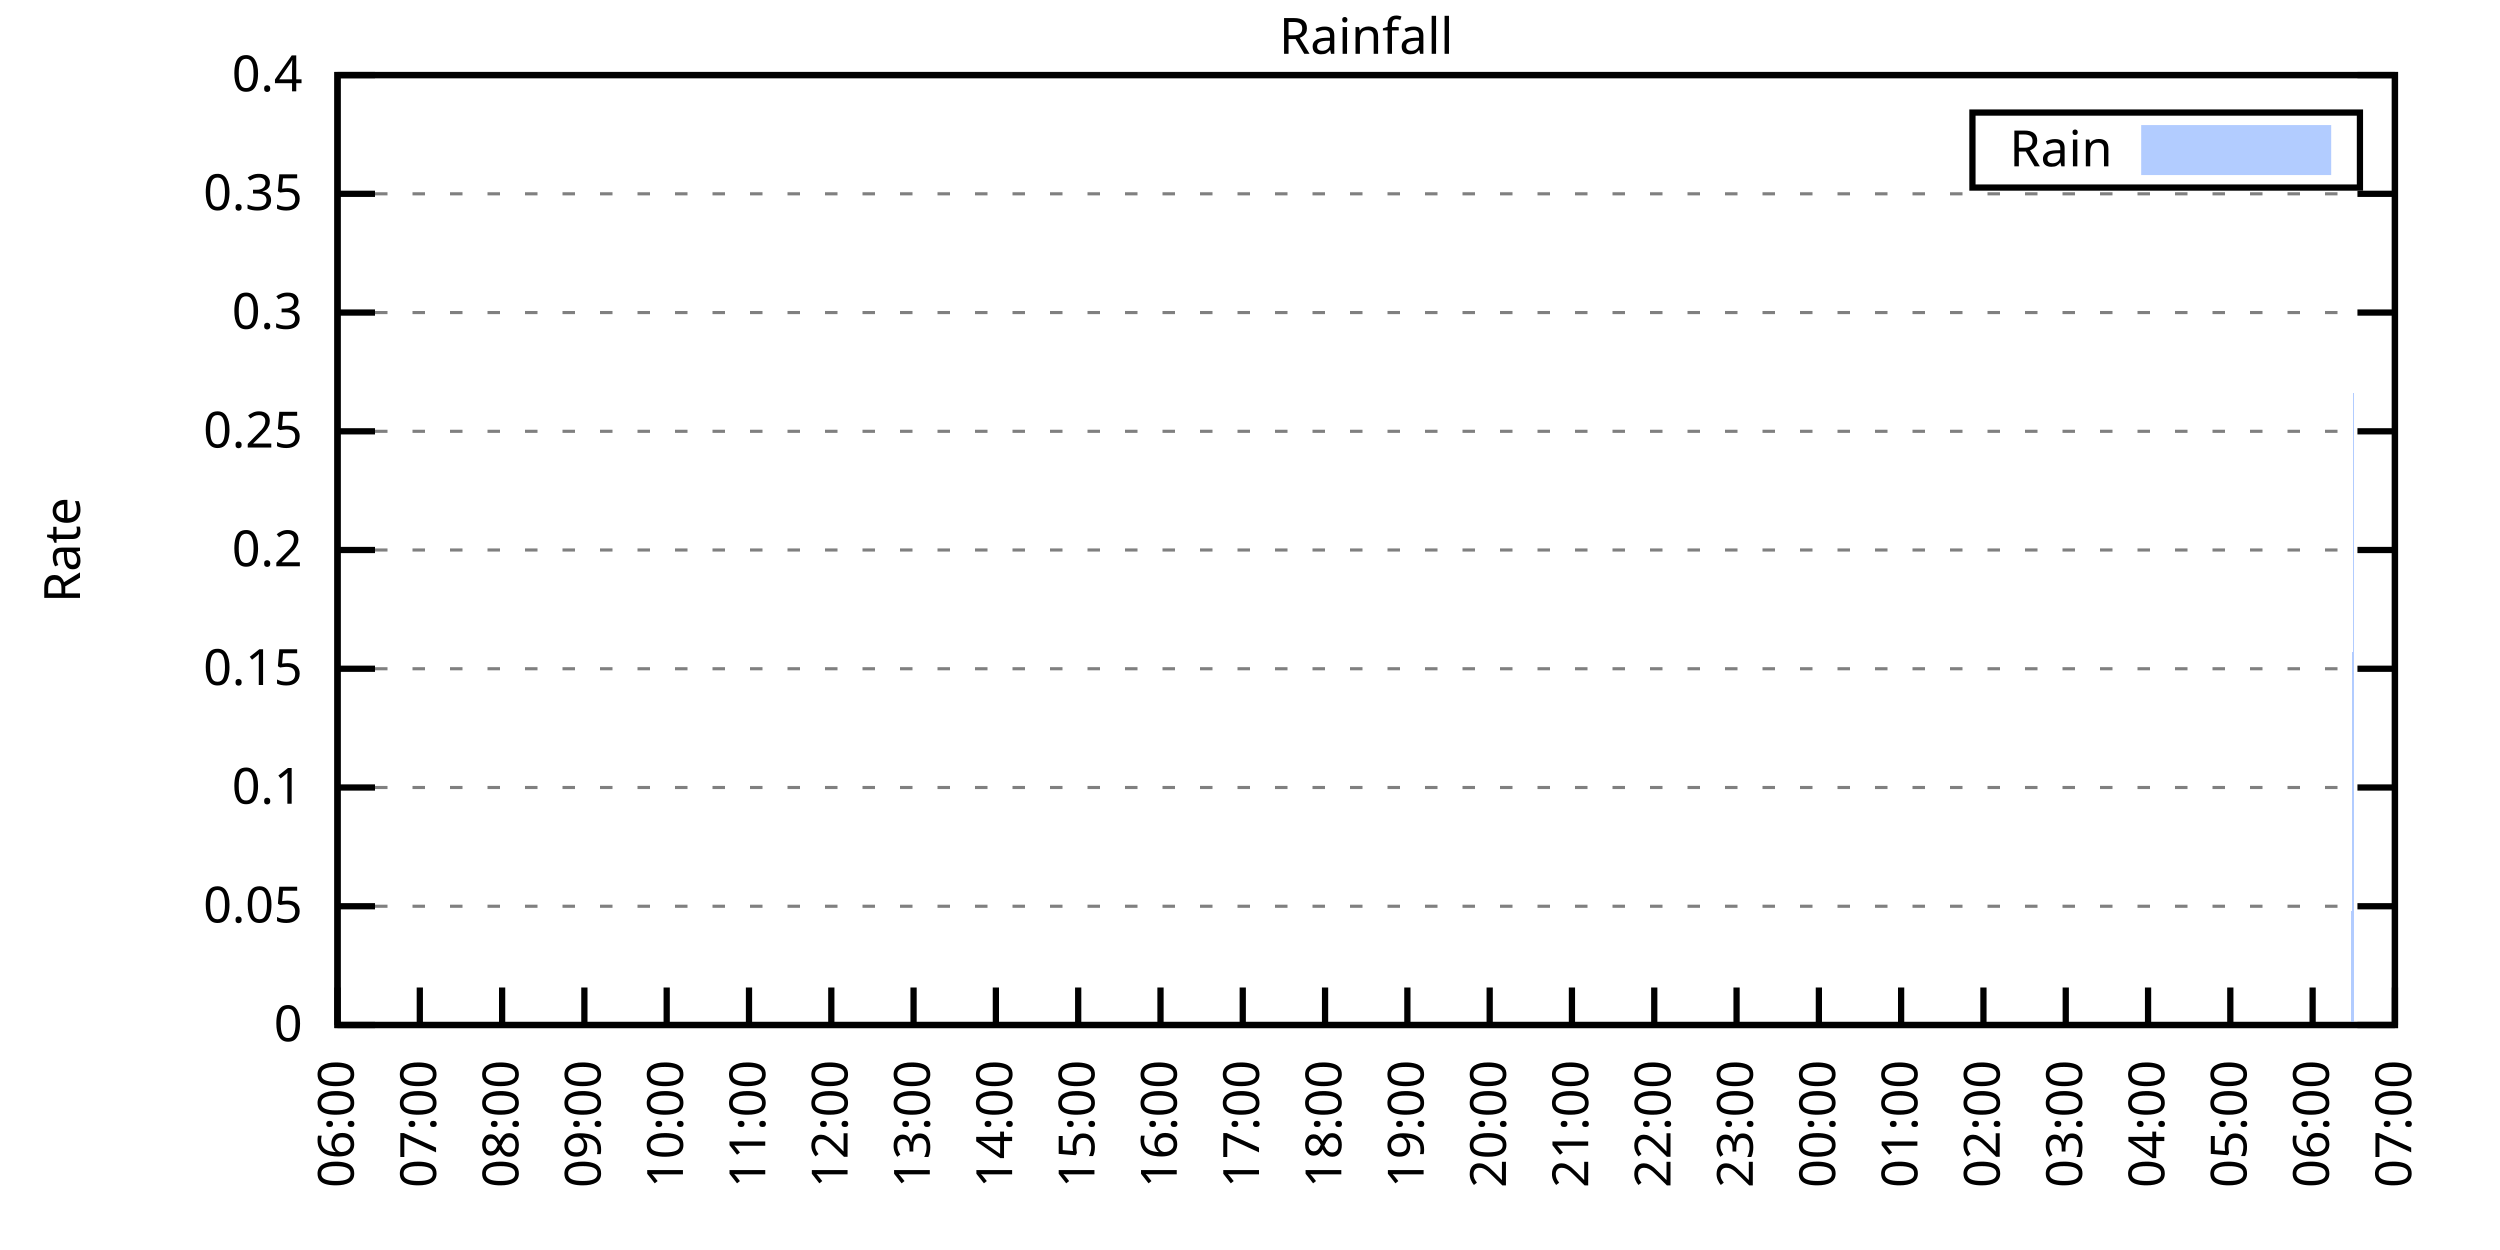
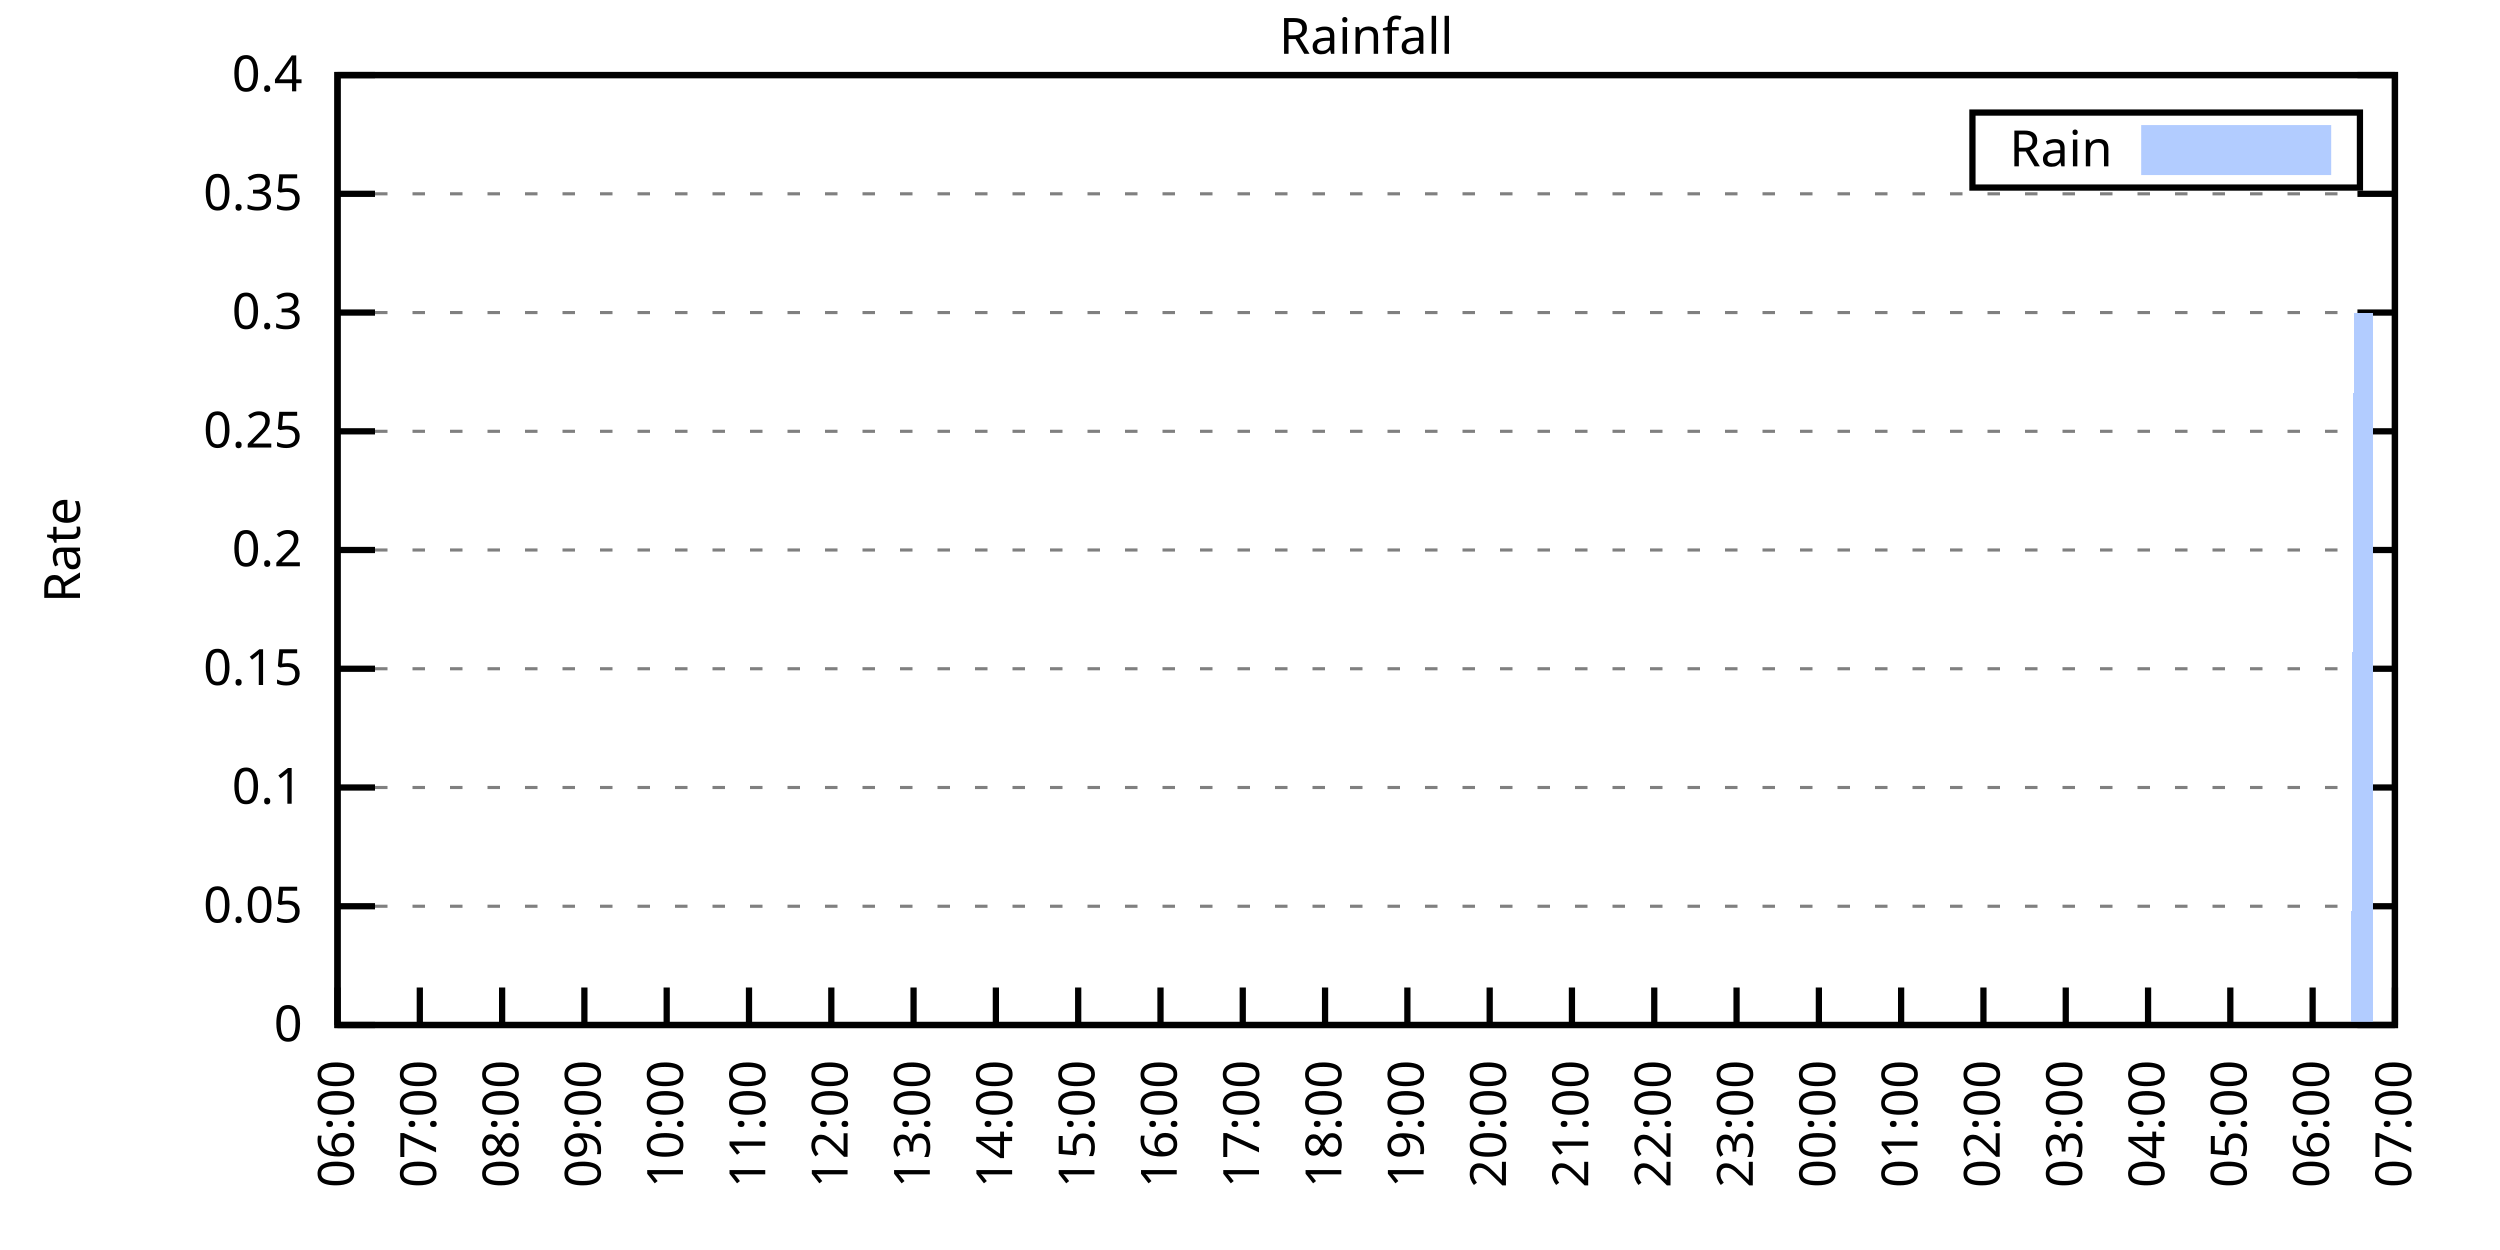
<svg xmlns="http://www.w3.org/2000/svg" xmlns:xlink="http://www.w3.org/1999/xlink" width="400" height="200" viewBox="0 0 400 200">
  <g id="gnuplot_canvas">
    <rect x="0" y="0" width="400" height="200" fill="none" />
    <defs>
      <circle id="gpDot" r="0.5" stroke-width="0.5" stroke="currentColor" />
      <path id="gpPt0" stroke-width="0.333" stroke="currentColor" d="M-1,0 h2 M0,-1 v2" />
      <path id="gpPt1" stroke-width="0.333" stroke="currentColor" d="M-1,-1 L1,1 M1,-1 L-1,1" />
      <path id="gpPt2" stroke-width="0.333" stroke="currentColor" d="M-1,0 L1,0 M0,-1 L0,1 M-1,-1 L1,1 M-1,1 L1,-1" />
      <rect id="gpPt3" stroke-width="0.333" stroke="currentColor" x="-1" y="-1" width="2" height="2" />
      <rect id="gpPt4" stroke-width="0.333" stroke="currentColor" fill="currentColor" x="-1" y="-1" width="2" height="2" />
      <circle id="gpPt5" stroke-width="0.333" stroke="currentColor" cx="0" cy="0" r="1" />
      <use xlink:href="#gpPt5" id="gpPt6" fill="currentColor" stroke="none" />
      <path id="gpPt7" stroke-width="0.333" stroke="currentColor" d="M0,-1.33 L-1.33,0.67 L1.33,0.67 z" />
      <use xlink:href="#gpPt7" id="gpPt8" fill="currentColor" stroke="none" />
      <use xlink:href="#gpPt7" id="gpPt9" stroke="currentColor" transform="rotate(180)" />
      <use xlink:href="#gpPt9" id="gpPt10" fill="currentColor" stroke="none" />
      <use xlink:href="#gpPt3" id="gpPt11" stroke="currentColor" transform="rotate(45)" />
      <use xlink:href="#gpPt11" id="gpPt12" fill="currentColor" stroke="none" />
      <path id="gpPt13" stroke-width="0.333" stroke="currentColor" d="M0,1.330 L1.265,0.411 L0.782,-1.067 L-0.782,-1.076 L-1.265,0.411 z" />
      <use xlink:href="#gpPt13" id="gpPt14" fill="currentColor" stroke="none" />
      <filter id="textbox" filterUnits="objectBoundingBox" x="0" y="0" height="1" width="1">
        <feFlood flood-color="white" flood-opacity="1" result="bgnd" />
        <feComposite in="SourceGraphic" in2="bgnd" operator="atop" />
      </filter>
      <filter id="greybox" filterUnits="objectBoundingBox" x="0" y="0" height="1" width="1">
        <feFlood flood-color="lightgrey" flood-opacity="1" result="grey" />
        <feComposite in="SourceGraphic" in2="grey" operator="atop" />
      </filter>
    </defs>
    <g fill="none" color="white" stroke="currentColor" stroke-width="1.00" stroke-linecap="butt" stroke-linejoin="miter">
</g>
    <g fill="none" color="black" stroke="currentColor" stroke-width="1.00" stroke-linecap="butt" stroke-linejoin="miter">
      <g stroke="none" shape-rendering="crispEdges">
        <polygon fill="rgb(255, 255, 255)" points="54.00,164.00 383.18,164.00 383.18,12.02 54.00,12.02 " />
      </g>
    </g>
    <g fill="none" color="black" stroke="currentColor" stroke-width="1.00" stroke-linecap="butt" stroke-linejoin="miter">
</g>
    <g fill="none" color="black" stroke="black" stroke-width="0.50" stroke-linecap="butt" stroke-linejoin="miter">
</g>
    <g fill="none" color="gray" stroke="currentColor" stroke-width="0.50" stroke-linecap="butt" stroke-linejoin="miter">
      <path stroke="gray" stroke-dasharray="2,4" class="gridline" d="M54.00,164.00 L383.19,164.00  " />
    </g>
    <g fill="none" color="gray" stroke="gray" stroke-width="1.00" stroke-linecap="butt" stroke-linejoin="miter">
</g>
    <g fill="none" color="black" stroke="currentColor" stroke-width="1.00" stroke-linecap="butt" stroke-linejoin="miter">
      <path stroke="black" d="M54.00,164.00 L60.00,164.00 M383.19,164.00 L377.19,164.00  " />
      <g transform="translate(48.40,166.60)" stroke="none" fill="black" font-family="Sans" font-size="8.00" text-anchor="end">
        <text>
          <tspan font-family="Sans"> 0</tspan>
        </text>
      </g>
    </g>
    <g fill="none" color="black" stroke="currentColor" stroke-width="1.00" stroke-linecap="butt" stroke-linejoin="miter">
</g>
    <g fill="none" color="black" stroke="black" stroke-width="0.50" stroke-linecap="butt" stroke-linejoin="miter">
</g>
    <g fill="none" color="gray" stroke="currentColor" stroke-width="0.50" stroke-linecap="butt" stroke-linejoin="miter">
      <path stroke="gray" stroke-dasharray="2,4" class="gridline" d="M54.00,145.00 L383.19,145.00  " />
    </g>
    <g fill="none" color="gray" stroke="gray" stroke-width="1.00" stroke-linecap="butt" stroke-linejoin="miter">
</g>
    <g fill="none" color="black" stroke="currentColor" stroke-width="1.00" stroke-linecap="butt" stroke-linejoin="miter">
      <path stroke="black" d="M54.00,145.00 L60.00,145.00 M383.19,145.00 L377.19,145.00  " />
      <g transform="translate(48.40,147.60)" stroke="none" fill="black" font-family="Sans" font-size="8.00" text-anchor="end">
        <text>
          <tspan font-family="Sans"> 0.05</tspan>
        </text>
      </g>
    </g>
    <g fill="none" color="black" stroke="currentColor" stroke-width="1.00" stroke-linecap="butt" stroke-linejoin="miter">
</g>
    <g fill="none" color="black" stroke="black" stroke-width="0.50" stroke-linecap="butt" stroke-linejoin="miter">
</g>
    <g fill="none" color="gray" stroke="currentColor" stroke-width="0.50" stroke-linecap="butt" stroke-linejoin="miter">
      <path stroke="gray" stroke-dasharray="2,4" class="gridline" d="M54.00,126.00 L383.19,126.00  " />
    </g>
    <g fill="none" color="gray" stroke="gray" stroke-width="1.00" stroke-linecap="butt" stroke-linejoin="miter">
</g>
    <g fill="none" color="black" stroke="currentColor" stroke-width="1.00" stroke-linecap="butt" stroke-linejoin="miter">
      <path stroke="black" d="M54.00,126.00 L60.00,126.00 M383.19,126.00 L377.19,126.00  " />
      <g transform="translate(48.40,128.60)" stroke="none" fill="black" font-family="Sans" font-size="8.00" text-anchor="end">
        <text>
          <tspan font-family="Sans"> 0.1</tspan>
        </text>
      </g>
    </g>
    <g fill="none" color="black" stroke="currentColor" stroke-width="1.00" stroke-linecap="butt" stroke-linejoin="miter">
</g>
    <g fill="none" color="black" stroke="black" stroke-width="0.50" stroke-linecap="butt" stroke-linejoin="miter">
</g>
    <g fill="none" color="gray" stroke="currentColor" stroke-width="0.50" stroke-linecap="butt" stroke-linejoin="miter">
      <path stroke="gray" stroke-dasharray="2,4" class="gridline" d="M54.00,107.00 L383.19,107.00  " />
    </g>
    <g fill="none" color="gray" stroke="gray" stroke-width="1.00" stroke-linecap="butt" stroke-linejoin="miter">
</g>
    <g fill="none" color="black" stroke="currentColor" stroke-width="1.00" stroke-linecap="butt" stroke-linejoin="miter">
      <path stroke="black" d="M54.00,107.00 L60.00,107.00 M383.19,107.00 L377.19,107.00  " />
      <g transform="translate(48.40,109.60)" stroke="none" fill="black" font-family="Sans" font-size="8.00" text-anchor="end">
        <text>
          <tspan font-family="Sans"> 0.15</tspan>
        </text>
      </g>
    </g>
    <g fill="none" color="black" stroke="currentColor" stroke-width="1.00" stroke-linecap="butt" stroke-linejoin="miter">
</g>
    <g fill="none" color="black" stroke="black" stroke-width="0.50" stroke-linecap="butt" stroke-linejoin="miter">
</g>
    <g fill="none" color="gray" stroke="currentColor" stroke-width="0.50" stroke-linecap="butt" stroke-linejoin="miter">
      <path stroke="gray" stroke-dasharray="2,4" class="gridline" d="M54.00,88.00 L383.19,88.00  " />
    </g>
    <g fill="none" color="gray" stroke="gray" stroke-width="1.00" stroke-linecap="butt" stroke-linejoin="miter">
</g>
    <g fill="none" color="black" stroke="currentColor" stroke-width="1.00" stroke-linecap="butt" stroke-linejoin="miter">
      <path stroke="black" d="M54.00,88.00 L60.00,88.00 M383.19,88.00 L377.19,88.00  " />
      <g transform="translate(48.40,90.60)" stroke="none" fill="black" font-family="Sans" font-size="8.00" text-anchor="end">
        <text>
          <tspan font-family="Sans"> 0.2</tspan>
        </text>
      </g>
    </g>
    <g fill="none" color="black" stroke="currentColor" stroke-width="1.00" stroke-linecap="butt" stroke-linejoin="miter">
</g>
    <g fill="none" color="black" stroke="black" stroke-width="0.50" stroke-linecap="butt" stroke-linejoin="miter">
</g>
    <g fill="none" color="gray" stroke="currentColor" stroke-width="0.50" stroke-linecap="butt" stroke-linejoin="miter">
      <path stroke="gray" stroke-dasharray="2,4" class="gridline" d="M54.00,69.01 L383.19,69.01  " />
    </g>
    <g fill="none" color="gray" stroke="gray" stroke-width="1.00" stroke-linecap="butt" stroke-linejoin="miter">
</g>
    <g fill="none" color="black" stroke="currentColor" stroke-width="1.00" stroke-linecap="butt" stroke-linejoin="miter">
      <path stroke="black" d="M54.00,69.01 L60.00,69.01 M383.19,69.01 L377.19,69.01  " />
      <g transform="translate(48.40,71.61)" stroke="none" fill="black" font-family="Sans" font-size="8.00" text-anchor="end">
        <text>
          <tspan font-family="Sans"> 0.25</tspan>
        </text>
      </g>
    </g>
    <g fill="none" color="black" stroke="currentColor" stroke-width="1.00" stroke-linecap="butt" stroke-linejoin="miter">
</g>
    <g fill="none" color="black" stroke="black" stroke-width="0.50" stroke-linecap="butt" stroke-linejoin="miter">
</g>
    <g fill="none" color="gray" stroke="currentColor" stroke-width="0.50" stroke-linecap="butt" stroke-linejoin="miter">
      <path stroke="gray" stroke-dasharray="2,4" class="gridline" d="M54.00,50.01 L383.19,50.01  " />
    </g>
    <g fill="none" color="gray" stroke="gray" stroke-width="1.00" stroke-linecap="butt" stroke-linejoin="miter">
</g>
    <g fill="none" color="black" stroke="currentColor" stroke-width="1.00" stroke-linecap="butt" stroke-linejoin="miter">
      <path stroke="black" d="M54.00,50.01 L60.00,50.01 M383.19,50.01 L377.19,50.01  " />
      <g transform="translate(48.40,52.61)" stroke="none" fill="black" font-family="Sans" font-size="8.00" text-anchor="end">
        <text>
          <tspan font-family="Sans"> 0.3</tspan>
        </text>
      </g>
    </g>
    <g fill="none" color="black" stroke="currentColor" stroke-width="1.00" stroke-linecap="butt" stroke-linejoin="miter">
</g>
    <g fill="none" color="black" stroke="black" stroke-width="0.50" stroke-linecap="butt" stroke-linejoin="miter">
</g>
    <g fill="none" color="gray" stroke="currentColor" stroke-width="0.50" stroke-linecap="butt" stroke-linejoin="miter">
      <path stroke="gray" stroke-dasharray="2,4" class="gridline" d="M54.00,31.01 L383.19,31.01  " />
    </g>
    <g fill="none" color="gray" stroke="gray" stroke-width="1.00" stroke-linecap="butt" stroke-linejoin="miter">
</g>
    <g fill="none" color="black" stroke="currentColor" stroke-width="1.00" stroke-linecap="butt" stroke-linejoin="miter">
      <path stroke="black" d="M54.00,31.01 L60.00,31.01 M383.19,31.01 L377.19,31.01  " />
      <g transform="translate(48.40,33.61)" stroke="none" fill="black" font-family="Sans" font-size="8.00" text-anchor="end">
        <text>
          <tspan font-family="Sans"> 0.35</tspan>
        </text>
      </g>
    </g>
    <g fill="none" color="black" stroke="currentColor" stroke-width="1.00" stroke-linecap="butt" stroke-linejoin="miter">
</g>
    <g fill="none" color="black" stroke="black" stroke-width="0.50" stroke-linecap="butt" stroke-linejoin="miter">
</g>
    <g fill="none" color="gray" stroke="currentColor" stroke-width="0.50" stroke-linecap="butt" stroke-linejoin="miter">
      <path stroke="gray" stroke-dasharray="2,4" class="gridline" d="M54.00,12.01 L383.19,12.01  " />
    </g>
    <g fill="none" color="gray" stroke="gray" stroke-width="1.00" stroke-linecap="butt" stroke-linejoin="miter">
</g>
    <g fill="none" color="black" stroke="currentColor" stroke-width="1.00" stroke-linecap="butt" stroke-linejoin="miter">
      <path stroke="black" d="M54.00,12.01 L60.00,12.01 M383.19,12.01 L377.19,12.01  " />
      <g transform="translate(48.40,14.61)" stroke="none" fill="black" font-family="Sans" font-size="8.00" text-anchor="end">
        <text>
          <tspan font-family="Sans"> 0.4</tspan>
        </text>
      </g>
    </g>
    <g fill="none" color="black" stroke="currentColor" stroke-width="1.00" stroke-linecap="butt" stroke-linejoin="miter">
      <path stroke="black" d="M54.00,164.00 L54.00,158.00  " />
      <g transform="translate(56.60,169.60) rotate(270.00)" stroke="none" fill="black" font-family="Sans" font-size="8.00" text-anchor="end">
        <text>
          <tspan font-family="Sans">06:00</tspan>
        </text>
      </g>
    </g>
    <g fill="none" color="black" stroke="currentColor" stroke-width="1.00" stroke-linecap="butt" stroke-linejoin="miter">
      <path stroke="black" d="M67.17,164.00 L67.17,158.00  " />
      <g transform="translate(69.77,169.60) rotate(270.00)" stroke="none" fill="black" font-family="Sans" font-size="8.00" text-anchor="end">
        <text>
          <tspan font-family="Sans">07:00</tspan>
        </text>
      </g>
    </g>
    <g fill="none" color="black" stroke="currentColor" stroke-width="1.00" stroke-linecap="butt" stroke-linejoin="miter">
      <path stroke="black" d="M80.34,164.00 L80.34,158.00  " />
      <g transform="translate(82.94,169.60) rotate(270.00)" stroke="none" fill="black" font-family="Sans" font-size="8.00" text-anchor="end">
        <text>
          <tspan font-family="Sans">08:00</tspan>
        </text>
      </g>
    </g>
    <g fill="none" color="black" stroke="currentColor" stroke-width="1.00" stroke-linecap="butt" stroke-linejoin="miter">
      <path stroke="black" d="M93.50,164.00 L93.50,158.00  " />
      <g transform="translate(96.10,169.60) rotate(270.00)" stroke="none" fill="black" font-family="Sans" font-size="8.00" text-anchor="end">
        <text>
          <tspan font-family="Sans">09:00</tspan>
        </text>
      </g>
    </g>
    <g fill="none" color="black" stroke="currentColor" stroke-width="1.00" stroke-linecap="butt" stroke-linejoin="miter">
      <path stroke="black" d="M106.67,164.00 L106.67,158.00  " />
      <g transform="translate(109.27,169.60) rotate(270.00)" stroke="none" fill="black" font-family="Sans" font-size="8.00" text-anchor="end">
        <text>
          <tspan font-family="Sans">10:00</tspan>
        </text>
      </g>
    </g>
    <g fill="none" color="black" stroke="currentColor" stroke-width="1.00" stroke-linecap="butt" stroke-linejoin="miter">
      <path stroke="black" d="M119.84,164.00 L119.84,158.00  " />
      <g transform="translate(122.44,169.60) rotate(270.00)" stroke="none" fill="black" font-family="Sans" font-size="8.00" text-anchor="end">
        <text>
          <tspan font-family="Sans">11:00</tspan>
        </text>
      </g>
    </g>
    <g fill="none" color="black" stroke="currentColor" stroke-width="1.00" stroke-linecap="butt" stroke-linejoin="miter">
      <path stroke="black" d="M133.01,164.00 L133.01,158.00  " />
      <g transform="translate(135.61,169.60) rotate(270.00)" stroke="none" fill="black" font-family="Sans" font-size="8.00" text-anchor="end">
        <text>
          <tspan font-family="Sans">12:00</tspan>
        </text>
      </g>
    </g>
    <g fill="none" color="black" stroke="currentColor" stroke-width="1.00" stroke-linecap="butt" stroke-linejoin="miter">
      <path stroke="black" d="M146.17,164.00 L146.17,158.00  " />
      <g transform="translate(148.77,169.60) rotate(270.00)" stroke="none" fill="black" font-family="Sans" font-size="8.00" text-anchor="end">
        <text>
          <tspan font-family="Sans">13:00</tspan>
        </text>
      </g>
    </g>
    <g fill="none" color="black" stroke="currentColor" stroke-width="1.00" stroke-linecap="butt" stroke-linejoin="miter">
      <path stroke="black" d="M159.34,164.00 L159.34,158.00  " />
      <g transform="translate(161.94,169.60) rotate(270.00)" stroke="none" fill="black" font-family="Sans" font-size="8.00" text-anchor="end">
        <text>
          <tspan font-family="Sans">14:00</tspan>
        </text>
      </g>
    </g>
    <g fill="none" color="black" stroke="currentColor" stroke-width="1.00" stroke-linecap="butt" stroke-linejoin="miter">
      <path stroke="black" d="M172.51,164.00 L172.51,158.00  " />
      <g transform="translate(175.11,169.60) rotate(270.00)" stroke="none" fill="black" font-family="Sans" font-size="8.00" text-anchor="end">
        <text>
          <tspan font-family="Sans">15:00</tspan>
        </text>
      </g>
    </g>
    <g fill="none" color="black" stroke="currentColor" stroke-width="1.00" stroke-linecap="butt" stroke-linejoin="miter">
      <path stroke="black" d="M185.68,164.00 L185.68,158.00  " />
      <g transform="translate(188.28,169.60) rotate(270.00)" stroke="none" fill="black" font-family="Sans" font-size="8.00" text-anchor="end">
        <text>
          <tspan font-family="Sans">16:00</tspan>
        </text>
      </g>
    </g>
    <g fill="none" color="black" stroke="currentColor" stroke-width="1.00" stroke-linecap="butt" stroke-linejoin="miter">
      <path stroke="black" d="M198.84,164.00 L198.84,158.00  " />
      <g transform="translate(201.44,169.60) rotate(270.00)" stroke="none" fill="black" font-family="Sans" font-size="8.00" text-anchor="end">
        <text>
          <tspan font-family="Sans">17:00</tspan>
        </text>
      </g>
    </g>
    <g fill="none" color="black" stroke="currentColor" stroke-width="1.00" stroke-linecap="butt" stroke-linejoin="miter">
      <path stroke="black" d="M212.01,164.00 L212.01,158.00  " />
      <g transform="translate(214.61,169.60) rotate(270.00)" stroke="none" fill="black" font-family="Sans" font-size="8.00" text-anchor="end">
        <text>
          <tspan font-family="Sans">18:00</tspan>
        </text>
      </g>
    </g>
    <g fill="none" color="black" stroke="currentColor" stroke-width="1.00" stroke-linecap="butt" stroke-linejoin="miter">
      <path stroke="black" d="M225.18,164.00 L225.18,158.00  " />
      <g transform="translate(227.78,169.60) rotate(270.00)" stroke="none" fill="black" font-family="Sans" font-size="8.00" text-anchor="end">
        <text>
          <tspan font-family="Sans">19:00</tspan>
        </text>
      </g>
    </g>
    <g fill="none" color="black" stroke="currentColor" stroke-width="1.00" stroke-linecap="butt" stroke-linejoin="miter">
      <path stroke="black" d="M238.35,164.00 L238.35,158.00  " />
      <g transform="translate(240.95,169.60) rotate(270.00)" stroke="none" fill="black" font-family="Sans" font-size="8.00" text-anchor="end">
        <text>
          <tspan font-family="Sans">20:00</tspan>
        </text>
      </g>
    </g>
    <g fill="none" color="black" stroke="currentColor" stroke-width="1.00" stroke-linecap="butt" stroke-linejoin="miter">
      <path stroke="black" d="M251.51,164.00 L251.51,158.00  " />
      <g transform="translate(254.11,169.60) rotate(270.00)" stroke="none" fill="black" font-family="Sans" font-size="8.00" text-anchor="end">
        <text>
          <tspan font-family="Sans">21:00</tspan>
        </text>
      </g>
    </g>
    <g fill="none" color="black" stroke="currentColor" stroke-width="1.00" stroke-linecap="butt" stroke-linejoin="miter">
      <path stroke="black" d="M264.68,164.00 L264.68,158.00  " />
      <g transform="translate(267.28,169.60) rotate(270.00)" stroke="none" fill="black" font-family="Sans" font-size="8.00" text-anchor="end">
        <text>
          <tspan font-family="Sans">22:00</tspan>
        </text>
      </g>
    </g>
    <g fill="none" color="black" stroke="currentColor" stroke-width="1.00" stroke-linecap="butt" stroke-linejoin="miter">
      <path stroke="black" d="M277.85,164.00 L277.85,158.00  " />
      <g transform="translate(280.45,169.60) rotate(270.00)" stroke="none" fill="black" font-family="Sans" font-size="8.00" text-anchor="end">
        <text>
          <tspan font-family="Sans">23:00</tspan>
        </text>
      </g>
    </g>
    <g fill="none" color="black" stroke="currentColor" stroke-width="1.00" stroke-linecap="butt" stroke-linejoin="miter">
      <path stroke="black" d="M291.02,164.00 L291.02,158.00  " />
      <g transform="translate(293.62,169.60) rotate(270.00)" stroke="none" fill="black" font-family="Sans" font-size="8.00" text-anchor="end">
        <text>
          <tspan font-family="Sans">00:00</tspan>
        </text>
      </g>
    </g>
    <g fill="none" color="black" stroke="currentColor" stroke-width="1.00" stroke-linecap="butt" stroke-linejoin="miter">
      <path stroke="black" d="M304.18,164.00 L304.18,158.00  " />
      <g transform="translate(306.78,169.60) rotate(270.00)" stroke="none" fill="black" font-family="Sans" font-size="8.00" text-anchor="end">
        <text>
          <tspan font-family="Sans">01:00</tspan>
        </text>
      </g>
    </g>
    <g fill="none" color="black" stroke="currentColor" stroke-width="1.00" stroke-linecap="butt" stroke-linejoin="miter">
      <path stroke="black" d="M317.35,164.00 L317.35,158.00  " />
      <g transform="translate(319.95,169.60) rotate(270.00)" stroke="none" fill="black" font-family="Sans" font-size="8.00" text-anchor="end">
        <text>
          <tspan font-family="Sans">02:00</tspan>
        </text>
      </g>
    </g>
    <g fill="none" color="black" stroke="currentColor" stroke-width="1.00" stroke-linecap="butt" stroke-linejoin="miter">
      <path stroke="black" d="M330.52,164.00 L330.52,158.00  " />
      <g transform="translate(333.12,169.60) rotate(270.00)" stroke="none" fill="black" font-family="Sans" font-size="8.00" text-anchor="end">
        <text>
          <tspan font-family="Sans">03:00</tspan>
        </text>
      </g>
    </g>
    <g fill="none" color="black" stroke="currentColor" stroke-width="1.00" stroke-linecap="butt" stroke-linejoin="miter">
      <path stroke="black" d="M343.69,164.00 L343.69,158.00  " />
      <g transform="translate(346.29,169.60) rotate(270.00)" stroke="none" fill="black" font-family="Sans" font-size="8.00" text-anchor="end">
        <text>
          <tspan font-family="Sans">04:00</tspan>
        </text>
      </g>
    </g>
    <g fill="none" color="black" stroke="currentColor" stroke-width="1.00" stroke-linecap="butt" stroke-linejoin="miter">
      <path stroke="black" d="M356.85,164.00 L356.85,158.00  " />
      <g transform="translate(359.45,169.60) rotate(270.00)" stroke="none" fill="black" font-family="Sans" font-size="8.00" text-anchor="end">
        <text>
          <tspan font-family="Sans">05:00</tspan>
        </text>
      </g>
    </g>
    <g fill="none" color="black" stroke="currentColor" stroke-width="1.00" stroke-linecap="butt" stroke-linejoin="miter">
      <path stroke="black" d="M370.02,164.00 L370.02,158.00  " />
      <g transform="translate(372.62,169.60) rotate(270.00)" stroke="none" fill="black" font-family="Sans" font-size="8.00" text-anchor="end">
        <text>
          <tspan font-family="Sans">06:00</tspan>
        </text>
      </g>
    </g>
    <g fill="none" color="black" stroke="currentColor" stroke-width="1.00" stroke-linecap="butt" stroke-linejoin="miter">
      <path stroke="black" d="M383.19,164.00 L383.19,158.00  " />
      <g transform="translate(385.79,169.60) rotate(270.00)" stroke="none" fill="black" font-family="Sans" font-size="8.00" text-anchor="end">
        <text>
          <tspan font-family="Sans">07:00</tspan>
        </text>
      </g>
    </g>
    <g fill="none" color="black" stroke="currentColor" stroke-width="1.00" stroke-linecap="butt" stroke-linejoin="miter">
</g>
    <g fill="none" color="black" stroke="currentColor" stroke-width="1.00" stroke-linecap="butt" stroke-linejoin="miter">
      <path stroke="black" d="M54.00,12.01 L54.00,164.00 L383.19,164.00 L383.19,12.01 L54.00,12.01 Z  " />
    </g>
    <g fill="none" color="black" stroke="currentColor" stroke-width="1.00" stroke-linecap="butt" stroke-linejoin="miter">
</g>
    <g fill="none" color="black" stroke="currentColor" stroke-width="1.00" stroke-linecap="butt" stroke-linejoin="miter">
      <path stroke="black" d="M315.59,30.01 L315.59,18.01 L377.59,18.01 L377.59,30.01 L315.59,30.01 Z  " />
    </g>
    <g id="Rainfall_plot_1">
      <g fill="none" color="white" stroke="black" stroke-width="2.00" stroke-linecap="butt" stroke-linejoin="miter">
</g>
      <g fill="none" color="black" stroke="currentColor" stroke-width="2.00" stroke-linecap="butt" stroke-linejoin="miter">
        <g transform="translate(337.99,26.61)" stroke="none" fill="black" font-family="Sans" font-size="8.00" text-anchor="end">
          <text>
            <tspan font-family="Sans">Rain</tspan>
          </text>
        </g>
      </g>
      <g fill="none" color="black" stroke="currentColor" stroke-width="2.00" stroke-linecap="butt" stroke-linejoin="miter">
        <g stroke="none" shape-rendering="crispEdges">
          <polygon fill="rgb(178, 204, 255)" points="343.59,27.01 371.99,27.01 371.99,21.01 343.59,21.01 " />
        </g>
        <path stroke="rgb(178, 204, 255)" d="M343.59,27.01 L371.99,27.01 L371.99,21.01 L343.59,21.01 L343.59,27.01 Z  " />
      </g>
      <g fill="none" color="black" stroke="currentColor" stroke-width="2.00" stroke-linecap="butt" stroke-linejoin="miter">
        <g stroke="none" shape-rendering="crispEdges">
-           <polygon fill="rgb(178, 204, 255)" points="61.02,164.00 61.46,164.00 61.90,164.00 62.34,164.00 62.78,164.00 63.22,164.00 63.66,164.00 64.10,164.00 64.53,164.00 64.97,164.00 65.41,164.00 65.85,164.00 66.29,164.00 66.73,164.00 67.17,164.00 67.61,164.00 68.05,164.00 68.48,164.00 68.92,164.00 69.36,164.00 69.80,164.00 70.24,164.00 70.68,164.00 71.12,164.00 71.56,164.00 72.00,164.00 72.43,164.00 72.87,164.00 73.31,164.00 73.75,164.00 74.19,164.00 74.63,164.00 75.07,164.00 75.51,164.00 75.95,164.00 76.38,164.00 76.82,164.00 77.26,164.00 77.70,164.00 78.14,164.00 78.58,164.00 79.02,164.00 79.46,164.00 79.90,164.00 80.34,164.00 80.77,164.00 81.21,164.00 81.65,164.00 82.09,164.00 82.53,164.00 82.97,164.00 83.41,164.00 83.85,164.00 84.29,164.00 84.72,164.00 85.16,164.00 85.60,164.00 86.04,164.00 86.48,164.00 86.92,164.00 87.36,164.00 87.80,164.00 88.24,164.00 88.67,164.00 89.11,164.00 89.55,164.00 89.99,164.00 90.43,164.00 90.87,164.00 91.31,164.00 91.75,164.00 92.19,164.00 92.62,164.00 93.06,164.00 93.50,164.00 93.94,164.00 94.38,164.00 94.82,164.00 95.26,164.00 95.70,164.00 96.14,164.00 96.58,164.00 97.01,164.00 97.45,164.00 97.89,164.00 98.33,164.00 98.77,164.00 99.21,164.00 99.65,164.00 100.09,164.00 100.53,164.00 100.96,164.00 101.40,164.00 101.84,164.00 102.28,164.00 102.72,164.00 103.16,164.00 103.60,164.00 104.04,164.00 104.48,164.00 104.91,164.00 105.35,164.00 105.79,164.00 106.23,164.00 106.67,164.00 107.11,164.00 107.55,164.00 107.99,164.00 108.43,164.00 108.87,164.00 109.30,164.00 109.74,164.00 110.18,164.00 110.62,164.00 111.06,164.00 111.50,164.00 111.94,164.00 112.38,164.00 112.82,164.00 113.25,164.00 113.69,164.00 114.13,164.00 114.57,164.00 115.01,164.00 115.45,164.00 115.89,164.00 116.33,164.00 116.77,164.00 117.20,164.00 117.64,164.00 118.08,164.00 118.52,164.00 118.96,164.00 119.40,164.00 119.84,164.00 120.28,164.00 120.72,164.00 121.15,164.00 121.59,164.00 122.03,164.00 122.47,164.00 122.91,164.00 123.35,164.00 123.79,164.00 124.23,164.00 124.67,164.00 125.11,164.00 125.54,164.00 125.98,164.00 126.42,164.00 126.86,164.00 127.30,164.00 127.74,164.00 128.18,164.00 128.62,164.00 129.06,164.00 129.49,164.00 129.93,164.00 130.37,164.00 130.81,164.00 131.25,164.00 131.69,164.00 132.13,164.00 132.57,164.00 133.01,164.00 133.44,164.00 133.88,164.00 134.32,164.00 134.76,164.00 135.20,164.00 135.64,164.00 136.08,164.00 136.52,164.00 136.96,164.00 137.39,164.00 137.83,164.00 138.27,164.00 138.71,164.00 139.15,164.00 139.59,164.00 140.03,164.00 140.47,164.00 140.91,164.00 141.35,164.00 141.78,164.00 142.22,164.00 142.66,164.00 143.10,164.00 143.54,164.00 143.98,164.00 144.42,164.00 144.86,164.00 145.30,164.00 145.73,164.00 146.17,164.00 146.61,164.00 147.05,164.00 147.49,164.00 147.93,164.00 148.37,164.00 148.81,164.00 149.25,164.00 149.68,164.00 150.12,164.00 150.56,164.00 151.00,164.00 151.44,164.00 151.88,164.00 152.32,164.00 152.76,164.00 153.20,164.00 153.63,164.00 154.07,164.00 154.51,164.00 154.95,164.00 155.39,164.00 155.83,164.00 156.27,164.00 156.71,164.00 157.15,164.00 157.59,164.00 158.02,164.00 158.46,164.00 158.90,164.00 159.34,164.00 159.78,164.00 160.22,164.00 160.66,164.00 161.10,164.00 161.54,164.00 161.97,164.00 162.41,164.00 162.85,164.00 163.29,164.00 163.73,164.00 164.17,164.00 164.61,164.00 165.05,164.00 165.49,164.00 165.92,164.00 166.36,164.00 166.80,164.00 167.24,164.00 167.68,164.00 168.12,164.00 168.56,164.00 169.00,164.00 169.44,164.00 169.87,164.00 170.31,164.00 170.75,164.00 171.19,164.00 171.63,164.00 172.07,164.00 172.51,164.00 172.95,164.00 173.39,164.00 173.83,164.00 174.26,164.00 174.70,164.00 175.14,164.00 175.58,164.00 176.02,164.00 176.46,164.00 176.90,164.00 177.34,164.00 177.78,164.00 178.21,164.00 178.65,164.00 179.09,164.00 179.53,164.00 179.97,164.00 180.41,164.00 180.85,164.00 181.29,164.00 181.73,164.00 182.16,164.00 182.60,164.00 183.04,164.00 183.48,164.00 183.92,164.00 184.36,164.00 184.80,164.00 185.24,164.00 185.68,164.00 186.11,164.00 186.55,164.00 186.99,164.00 187.43,164.00 187.87,164.00 188.31,164.00 188.75,164.00 189.19,164.00 189.63,164.00 190.07,164.00 190.50,164.00 190.94,164.00 191.38,164.00 191.82,164.00 192.26,164.00 192.70,164.00 193.14,164.00 193.58,164.00 194.02,164.00 194.45,164.00 194.89,164.00 195.33,164.00 195.77,164.00 196.21,164.00 196.65,164.00 197.09,164.00 197.53,164.00 197.97,164.00 198.40,164.00 198.84,164.00 199.28,164.00 199.72,164.00 200.16,164.00 200.60,164.00 201.04,164.00 201.48,164.00 201.92,164.00 202.35,164.00 202.79,164.00 203.23,164.00 203.67,164.00 204.11,164.00 204.55,164.00 204.99,164.00 205.43,164.00 205.87,164.00 206.31,164.00 206.74,164.00 207.18,164.00 207.62,164.00 208.06,164.00 208.50,164.00 208.94,164.00 209.38,164.00 209.82,164.00 210.26,164.00 210.69,164.00 211.13,164.00 211.57,164.00 212.01,164.00 212.45,164.00 212.89,164.00 213.33,164.00 213.77,164.00 214.21,164.00 214.64,164.00 215.08,164.00 215.52,164.00 215.96,164.00 216.40,164.00 216.84,164.00 217.28,164.00 217.72,164.00 218.16,164.00 218.60,164.00 219.03,164.00 219.47,164.00 219.91,164.00 220.35,164.00 220.79,164.00 221.23,164.00 221.67,164.00 222.11,164.00 222.55,164.00 222.98,164.00 223.42,164.00 223.86,164.00 224.30,164.00 224.74,164.00 225.18,164.00 225.62,164.00 226.06,164.00 226.50,164.00 226.93,164.00 227.37,164.00 227.81,164.00 228.25,164.00 228.69,164.00 229.13,164.00 229.57,164.00 230.01,164.00 230.45,164.00 230.88,164.00 231.32,164.00 231.76,164.00 232.20,164.00 232.64,164.00 233.08,164.00 233.52,164.00 233.96,164.00 234.40,164.00 234.84,164.00 235.27,164.00 235.71,164.00 236.15,164.00 236.59,164.00 237.03,164.00 237.47,164.00 237.91,164.00 238.35,164.00 238.79,164.00 239.22,164.00 239.66,164.00 240.10,164.00 240.54,164.00 240.98,164.00 241.42,164.00 241.86,164.00 242.30,164.00 242.74,164.00 243.17,164.00 243.61,164.00 244.05,164.00 244.49,164.00 244.93,164.00 245.37,164.00 245.81,164.00 246.25,164.00 246.69,164.00 247.12,164.00 247.56,164.00 248.00,164.00 248.44,164.00 248.88,164.00 249.32,164.00 249.76,164.00 250.20,164.00 250.64,164.00 251.08,164.00 251.51,164.00 251.95,164.00 252.39,164.00 252.83,164.00 253.27,164.00 253.71,164.00 254.15,164.00 254.59,164.00 255.03,164.00 255.46,164.00 255.90,164.00 256.34,164.00 256.78,164.00 257.22,164.00 257.66,164.00 258.10,164.00 258.54,164.00 258.98,164.00 259.41,164.00 259.85,164.00 260.29,164.00 260.73,164.00 261.17,164.00 261.61,164.00 262.05,164.00 262.49,164.00 262.93,164.00 263.36,164.00 263.80,164.00 264.24,164.00 264.68,164.00 265.12,164.00 265.56,164.00 266.00,164.00 266.44,164.00 266.88,164.00 267.32,164.00 267.75,164.00 268.19,164.00 268.63,164.00 269.07,164.00 269.51,164.00 269.95,164.00 270.39,164.00 270.83,164.00 271.27,164.00 271.70,164.00 272.14,164.00 272.58,164.00 273.02,164.00 273.46,164.00 273.90,164.00 274.34,164.00 274.78,164.00 275.22,164.00 275.65,164.00 276.09,164.00 276.53,164.00 276.97,164.00 277.41,164.00 277.85,164.00 278.29,164.00 278.73,164.00 279.17,164.00 279.60,164.00 280.04,164.00 280.48,164.00 280.92,164.00 281.36,164.00 281.80,164.00 282.24,164.00 282.68,164.00 283.12,164.00 283.56,164.00 283.99,164.00 284.43,164.00 284.87,164.00 285.31,164.00 285.75,164.00 286.19,164.00 286.63,164.00 287.07,164.00 287.51,164.00 287.94,164.00 288.38,164.00 288.82,164.00 289.26,164.00 289.70,164.00 290.14,164.00 290.58,164.00 291.02,164.00 291.46,164.00 291.89,164.00 292.33,164.00 292.77,164.00 293.21,164.00 293.65,164.00 294.09,164.00 294.53,164.00 294.97,164.00 295.41,164.00 295.84,164.00 296.28,164.00 296.72,164.00 297.16,164.00 297.60,164.00 298.04,164.00 298.48,164.00 298.92,164.00 299.36,164.00 299.80,164.00 300.23,164.00 300.67,164.00 301.11,164.00 301.55,164.00 301.99,164.00 302.43,164.00 302.87,164.00 303.31,164.00 303.75,164.00 304.18,164.00 304.62,164.00 305.06,164.00 305.50,164.00 305.94,164.00 306.38,164.00 306.82,164.00 307.26,164.00 307.70,164.00 308.13,164.00 308.57,164.00 309.01,164.00 309.45,164.00 309.89,164.00 310.33,164.00 310.77,164.00 311.21,164.00 311.65,164.00 312.08,164.00 312.52,164.00 312.96,164.00 313.40,164.00 313.84,164.00 314.28,164.00 314.72,164.00 315.16,164.00 315.60,164.00 316.04,164.00 316.47,164.00 316.91,164.00 317.35,164.00 317.79,164.00 318.23,164.00 318.67,164.00 319.11,164.00 319.55,164.00 319.99,164.00 320.42,164.00 320.86,164.00 321.30,164.00 321.74,164.00 322.18,164.00 322.62,164.00 323.06,164.00 323.50,164.00 323.94,164.00 324.37,164.00 324.81,164.00 325.25,164.00 325.69,164.00 326.13,164.00 326.57,164.00 327.01,164.00 327.45,164.00 327.89,164.00 328.33,164.00 328.76,164.00 329.20,164.00 329.64,164.00 330.08,164.00 330.52,164.00 330.96,164.00 331.40,164.00 331.84,164.00 332.28,164.00 332.71,164.00 333.15,164.00 333.59,164.00 334.03,164.00 334.47,164.00 334.91,164.00 335.35,164.00 335.79,164.00 336.23,164.00 336.66,164.00 337.10,164.00 337.54,164.00 337.98,164.00 338.42,164.00 338.86,164.00 339.30,164.00 339.74,164.00 340.18,164.00 340.61,164.00 341.05,164.00 341.49,164.00 341.93,164.00 342.37,164.00 342.81,164.00 343.25,164.00 343.69,164.00 344.13,164.00 344.57,164.00 345.00,164.00 345.44,164.00 345.88,164.00 346.32,164.00 346.76,164.00 347.20,164.00 347.64,164.00 348.08,164.00 348.52,164.00 348.95,164.00 349.39,164.00 349.83,164.00 350.27,164.00 350.71,164.00 351.15,164.00 351.59,164.00 352.03,164.00 352.47,164.00 352.90,164.00 353.34,164.00 353.78,164.00 354.22,164.00 354.66,164.00 355.10,164.00 355.54,164.00 355.98,164.00 356.42,164.00 356.85,164.00 357.29,164.00 357.73,164.00 358.17,164.00 358.61,164.00 359.05,164.00 359.49,164.00 359.93,164.00 360.37,164.00 360.81,164.00 361.24,164.00 361.68,164.00 362.12,164.00 362.56,164.00 363.00,164.00 363.44,164.00 363.88,164.00 364.32,164.00 364.76,164.00 365.19,164.00 365.63,164.00 366.07,164.00 366.51,164.00 366.95,164.00 367.39,164.00 367.83,164.00 368.27,164.00 368.71,164.00 369.14,164.00 369.58,164.00 370.02,164.00 370.46,164.00 370.90,164.00 371.34,164.00 371.78,164.00 372.22,164.00 372.66,164.00 373.09,164.00 373.53,164.00 373.97,164.00 374.41,164.00 374.85,164.00 375.29,164.00 375.73,164.00 376.17,164.00 376.61,50.01 376.61,164.00 61.02,164.00 " />
+           <polygon fill="rgb(178, 204, 255)" points="64.10,164.00 64.53,164.00 64.97,164.00 65.41,164.00 65.85,164.00 66.29,164.00 66.73,164.00 67.17,164.00 67.61,164.00 68.05,164.00 68.48,164.00 68.92,164.00 69.36,164.00 69.80,164.00 70.24,164.00 70.68,164.00 71.12,164.00 71.56,164.00 72.00,164.00 72.43,164.00 72.87,164.00 73.31,164.00 73.75,164.00 74.19,164.00 74.63,164.00 75.07,164.00 75.51,164.00 75.95,164.00 76.38,164.00 76.82,164.00 77.26,164.00 77.70,164.00 78.14,164.00 78.58,164.00 79.02,164.00 79.46,164.00 79.90,164.00 80.34,164.00 80.77,164.00 81.21,164.00 81.65,164.00 82.09,164.00 82.53,164.00 82.97,164.00 83.41,164.00 83.85,164.00 84.29,164.00 84.72,164.00 85.16,164.00 85.60,164.00 86.04,164.00 86.48,164.00 86.92,164.00 87.36,164.00 87.80,164.00 88.24,164.00 88.67,164.00 89.11,164.00 89.55,164.00 89.99,164.00 90.43,164.00 90.87,164.00 91.31,164.00 91.75,164.00 92.19,164.00 92.62,164.00 93.06,164.00 93.50,164.00 93.94,164.00 94.38,164.00 94.82,164.00 95.26,164.00 95.70,164.00 96.14,164.00 96.58,164.00 97.01,164.00 97.45,164.00 97.89,164.00 98.33,164.00 98.77,164.00 99.21,164.00 99.65,164.00 100.09,164.00 100.53,164.00 100.96,164.00 101.40,164.00 101.84,164.00 102.28,164.00 102.72,164.00 103.16,164.00 103.60,164.00 104.04,164.00 104.48,164.00 104.91,164.00 105.35,164.00 105.79,164.00 106.23,164.00 106.67,164.00 107.11,164.00 107.55,164.00 107.99,164.00 108.43,164.00 108.87,164.00 109.30,164.00 109.74,164.00 110.18,164.00 110.62,164.00 111.06,164.00 111.50,164.00 111.94,164.00 112.38,164.00 112.82,164.00 113.25,164.00 113.69,164.00 114.13,164.00 114.57,164.00 115.01,164.00 115.45,164.00 115.89,164.00 116.33,164.00 116.77,164.00 117.20,164.00 117.64,164.00 118.08,164.00 118.52,164.00 118.96,164.00 119.40,164.00 119.84,164.00 120.28,164.00 120.72,164.00 121.15,164.00 121.59,164.00 122.03,164.00 122.47,164.00 122.91,164.00 123.35,164.00 123.79,164.00 124.23,164.00 124.67,164.00 125.11,164.00 125.54,164.00 125.98,164.00 126.42,164.00 126.86,164.00 127.30,164.00 127.74,164.00 128.18,164.00 128.62,164.00 129.06,164.00 129.49,164.00 129.93,164.00 130.37,164.00 130.81,164.00 131.25,164.00 131.69,164.00 132.13,164.00 132.57,164.00 133.01,164.00 133.44,164.00 133.88,164.00 134.32,164.00 134.76,164.00 135.20,164.00 135.64,164.00 136.08,164.00 136.52,164.00 136.96,164.00 137.39,164.00 137.83,164.00 138.27,164.00 138.71,164.00 139.15,164.00 139.59,164.00 140.03,164.00 140.47,164.00 140.91,164.00 141.35,164.00 141.78,164.00 142.22,164.00 142.66,164.00 143.10,164.00 143.54,164.00 143.98,164.00 144.42,164.00 144.86,164.00 145.30,164.00 145.73,164.00 146.17,164.00 146.61,164.00 147.05,164.00 147.49,164.00 147.93,164.00 148.37,164.00 148.81,164.00 149.25,164.00 149.68,164.00 150.12,164.00 150.56,164.00 151.00,164.00 151.44,164.00 151.88,164.00 152.32,164.00 152.76,164.00 153.20,164.00 153.63,164.00 154.07,164.00 154.51,164.00 154.95,164.00 155.39,164.00 155.83,164.00 156.27,164.00 156.71,164.00 157.15,164.00 157.59,164.00 158.02,164.00 158.46,164.00 158.90,164.00 159.34,164.00 159.78,164.00 160.22,164.00 160.66,164.00 161.10,164.00 161.54,164.00 161.97,164.00 162.41,164.00 162.85,164.00 163.29,164.00 163.73,164.00 164.17,164.00 164.61,164.00 165.05,164.00 165.49,164.00 165.92,164.00 166.36,164.00 166.80,164.00 167.24,164.00 167.68,164.00 168.12,164.00 168.56,164.00 169.00,164.00 169.44,164.00 169.87,164.00 170.31,164.00 170.75,164.00 171.19,164.00 171.63,164.00 172.07,164.00 172.51,164.00 172.95,164.00 173.39,164.00 173.83,164.00 174.26,164.00 174.70,164.00 175.14,164.00 175.58,164.00 176.02,164.00 176.46,164.00 176.90,164.00 177.34,164.00 177.78,164.00 178.21,164.00 178.65,164.00 179.09,164.00 179.53,164.00 179.97,164.00 180.41,164.00 180.85,164.00 181.29,164.00 181.73,164.00 182.16,164.00 182.60,164.00 183.04,164.00 183.48,164.00 183.92,164.00 184.36,164.00 184.80,164.00 185.24,164.00 185.68,164.00 186.11,164.00 186.55,164.00 186.99,164.00 187.43,164.00 187.87,164.00 188.31,164.00 188.75,164.00 189.19,164.00 189.63,164.00 190.07,164.00 190.50,164.00 190.94,164.00 191.38,164.00 191.82,164.00 192.26,164.00 192.70,164.00 193.14,164.00 193.58,164.00 194.02,164.00 194.45,164.00 194.89,164.00 195.33,164.00 195.77,164.00 196.21,164.00 196.65,164.00 197.09,164.00 197.53,164.00 197.97,164.00 198.40,164.00 198.84,164.00 199.28,164.00 199.72,164.00 200.16,164.00 200.60,164.00 201.04,164.00 201.48,164.00 201.92,164.00 202.35,164.00 202.79,164.00 203.23,164.00 203.67,164.00 204.11,164.00 204.55,164.00 204.99,164.00 205.43,164.00 205.87,164.00 206.31,164.00 206.74,164.00 207.18,164.00 207.62,164.00 208.06,164.00 208.50,164.00 208.94,164.00 209.38,164.00 209.82,164.00 210.26,164.00 210.69,164.00 211.13,164.00 211.57,164.00 212.01,164.00 212.45,164.00 212.89,164.00 213.33,164.00 213.77,164.00 214.21,164.00 214.64,164.00 215.08,164.00 215.52,164.00 215.96,164.00 216.40,164.00 216.84,164.00 217.28,164.00 217.72,164.00 218.16,164.00 218.60,164.00 219.03,164.00 219.47,164.00 219.91,164.00 220.35,164.00 220.79,164.00 221.23,164.00 221.67,164.00 222.11,164.00 222.55,164.00 222.98,164.00 223.42,164.00 223.86,164.00 224.30,164.00 224.74,164.00 225.18,164.00 225.62,164.00 226.06,164.00 226.50,164.00 226.93,164.00 227.37,164.00 227.81,164.00 228.25,164.00 228.69,164.00 229.13,164.00 229.57,164.00 230.01,164.00 230.45,164.00 230.88,164.00 231.32,164.00 231.76,164.00 232.20,164.00 232.64,164.00 233.08,164.00 233.52,164.00 233.96,164.00 234.40,164.00 234.84,164.00 235.27,164.00 235.71,164.00 236.15,164.00 236.59,164.00 237.03,164.00 237.47,164.00 237.91,164.00 238.35,164.00 238.79,164.00 239.22,164.00 239.66,164.00 240.10,164.00 240.54,164.00 240.98,164.00 241.42,164.00 241.86,164.00 242.30,164.00 242.74,164.00 243.17,164.00 243.61,164.00 244.05,164.00 244.49,164.00 244.93,164.00 245.37,164.00 245.81,164.00 246.25,164.00 246.69,164.00 247.12,164.00 247.56,164.00 248.00,164.00 248.44,164.00 248.88,164.00 249.32,164.00 249.76,164.00 250.20,164.00 250.64,164.00 251.08,164.00 251.51,164.00 251.95,164.00 252.39,164.00 252.83,164.00 253.27,164.00 253.71,164.00 254.15,164.00 254.59,164.00 255.03,164.00 255.46,164.00 255.90,164.00 256.34,164.00 256.78,164.00 257.22,164.00 257.66,164.00 258.10,164.00 258.54,164.00 258.98,164.00 259.41,164.00 259.85,164.00 260.29,164.00 260.73,164.00 261.17,164.00 261.61,164.00 262.05,164.00 262.49,164.00 262.93,164.00 263.36,164.00 263.80,164.00 264.24,164.00 264.68,164.00 265.12,164.00 265.56,164.00 266.00,164.00 266.44,164.00 266.88,164.00 267.32,164.00 267.75,164.00 268.19,164.00 268.63,164.00 269.07,164.00 269.51,164.00 269.95,164.00 270.39,164.00 270.83,164.00 271.27,164.00 271.70,164.00 272.14,164.00 272.58,164.00 273.02,164.00 273.46,164.00 273.90,164.00 274.34,164.00 274.78,164.00 275.22,164.00 275.65,164.00 276.09,164.00 276.53,164.00 276.97,164.00 277.41,164.00 277.85,164.00 278.29,164.00 278.73,164.00 279.17,164.00 279.60,164.00 280.04,164.00 280.48,164.00 280.92,164.00 281.36,164.00 281.80,164.00 282.24,164.00 282.68,164.00 283.12,164.00 283.56,164.00 283.99,164.00 284.43,164.00 284.87,164.00 285.31,164.00 285.75,164.00 286.19,164.00 286.63,164.00 287.07,164.00 287.51,164.00 287.94,164.00 288.38,164.00 288.82,164.00 289.26,164.00 289.70,164.00 290.14,164.00 290.58,164.00 291.02,164.00 291.46,164.00 291.89,164.00 292.33,164.00 292.77,164.00 293.21,164.00 293.65,164.00 294.09,164.00 294.53,164.00 294.97,164.00 295.41,164.00 295.84,164.00 296.28,164.00 296.72,164.00 297.16,164.00 297.60,164.00 298.04,164.00 298.48,164.00 298.92,164.00 299.36,164.00 299.80,164.00 300.23,164.00 300.67,164.00 301.11,164.00 301.55,164.00 301.99,164.00 302.43,164.00 302.87,164.00 303.31,164.00 303.75,164.00 304.18,164.00 304.62,164.00 305.06,164.00 305.50,164.00 305.94,164.00 306.38,164.00 306.82,164.00 307.26,164.00 307.70,164.00 308.13,164.00 308.57,164.00 309.01,164.00 309.45,164.00 309.89,164.00 310.33,164.00 310.77,164.00 311.21,164.00 311.65,164.00 312.08,164.00 312.52,164.00 312.96,164.00 313.40,164.00 313.84,164.00 314.28,164.00 314.72,164.00 315.16,164.00 315.60,164.00 316.04,164.00 316.47,164.00 316.91,164.00 317.35,164.00 317.79,164.00 318.23,164.00 318.67,164.00 319.11,164.00 319.55,164.00 319.99,164.00 320.42,164.00 320.86,164.00 321.30,164.00 321.74,164.00 322.18,164.00 322.62,164.00 323.06,164.00 323.50,164.00 323.94,164.00 324.37,164.00 324.81,164.00 325.25,164.00 325.69,164.00 326.13,164.00 326.57,164.00 327.01,164.00 327.45,164.00 327.89,164.00 328.33,164.00 328.76,164.00 329.20,164.00 329.64,164.00 330.08,164.00 330.52,164.00 330.96,164.00 331.40,164.00 331.84,164.00 332.28,164.00 332.71,164.00 333.15,164.00 333.59,164.00 334.03,164.00 334.47,164.00 334.91,164.00 335.35,164.00 335.79,164.00 336.23,164.00 336.66,164.00 337.10,164.00 337.54,164.00 337.98,164.00 338.42,164.00 338.86,164.00 339.30,164.00 339.74,164.00 340.18,164.00 340.61,164.00 341.05,164.00 341.49,164.00 341.93,164.00 342.37,164.00 342.81,164.00 343.25,164.00 343.69,164.00 344.13,164.00 344.57,164.00 345.00,164.00 345.44,164.00 345.88,164.00 346.32,164.00 346.76,164.00 347.20,164.00 347.64,164.00 348.08,164.00 348.52,164.00 348.95,164.00 349.39,164.00 349.83,164.00 350.27,164.00 350.71,164.00 351.15,164.00 351.59,164.00 352.03,164.00 352.47,164.00 352.90,164.00 353.34,164.00 353.78,164.00 354.22,164.00 354.66,164.00 355.10,164.00 355.54,164.00 355.98,164.00 356.42,164.00 356.85,164.00 357.29,164.00 357.73,164.00 358.17,164.00 358.61,164.00 359.05,164.00 359.49,164.00 359.93,164.00 360.37,164.00 360.81,164.00 361.24,164.00 361.68,164.00 362.12,164.00 362.56,164.00 363.00,164.00 363.44,164.00 363.88,164.00 364.32,164.00 364.76,164.00 365.19,164.00 365.63,164.00 366.07,164.00 366.51,164.00 366.95,164.00 367.39,164.00 367.83,164.00 368.27,164.00 368.71,164.00 369.14,164.00 369.58,164.00 370.02,164.00 370.46,164.00 370.90,164.00 371.34,164.00 371.78,164.00 372.22,164.00 372.66,164.00 373.09,164.00 373.53,164.00 373.97,164.00 374.41,164.00 374.85,164.00 375.29,164.00 375.73,164.00 376.17,164.00 376.61,50.01 377.05,50.01 377.48,50.01 377.92,50.01 378.36,50.01 378.80,50.01 379.24,50.01 379.68,50.01 379.68,164.00 64.10,164.00 " />
        </g>
      </g>
    </g>
    <g fill="none" color="black" stroke="currentColor" stroke-width="2.00" stroke-linecap="butt" stroke-linejoin="miter">
</g>
    <g fill="none" color="black" stroke="black" stroke-width="1.00" stroke-linecap="butt" stroke-linejoin="miter">
</g>
    <g fill="none" color="black" stroke="currentColor" stroke-width="1.00" stroke-linecap="butt" stroke-linejoin="miter">
      <path stroke="black" d="M54.00,12.01 L54.00,164.00 L383.19,164.00 L383.19,12.01 L54.00,12.01 Z  " />
      <g transform="translate(12.80,88.01) rotate(270.00)" stroke="none" fill="black" font-family="Sans" font-size="8.00" text-anchor="middle">
        <text>
          <tspan font-family="Sans">Rate</tspan>
        </text>
      </g>
    </g>
    <g fill="none" color="black" stroke="currentColor" stroke-width="1.00" stroke-linecap="butt" stroke-linejoin="miter">
</g>
    <g fill="none" color="black" stroke="currentColor" stroke-width="1.00" stroke-linecap="butt" stroke-linejoin="miter">
      <g transform="translate(218.59,8.61)" stroke="none" fill="black" font-family="Sans" font-size="8.00" text-anchor="middle">
        <text>
          <tspan font-family="Sans">Rainfall</tspan>
        </text>
      </g>
    </g>
    <g fill="none" color="black" stroke="currentColor" stroke-width="1.00" stroke-linecap="butt" stroke-linejoin="miter">
</g>
  </g>
</svg>
